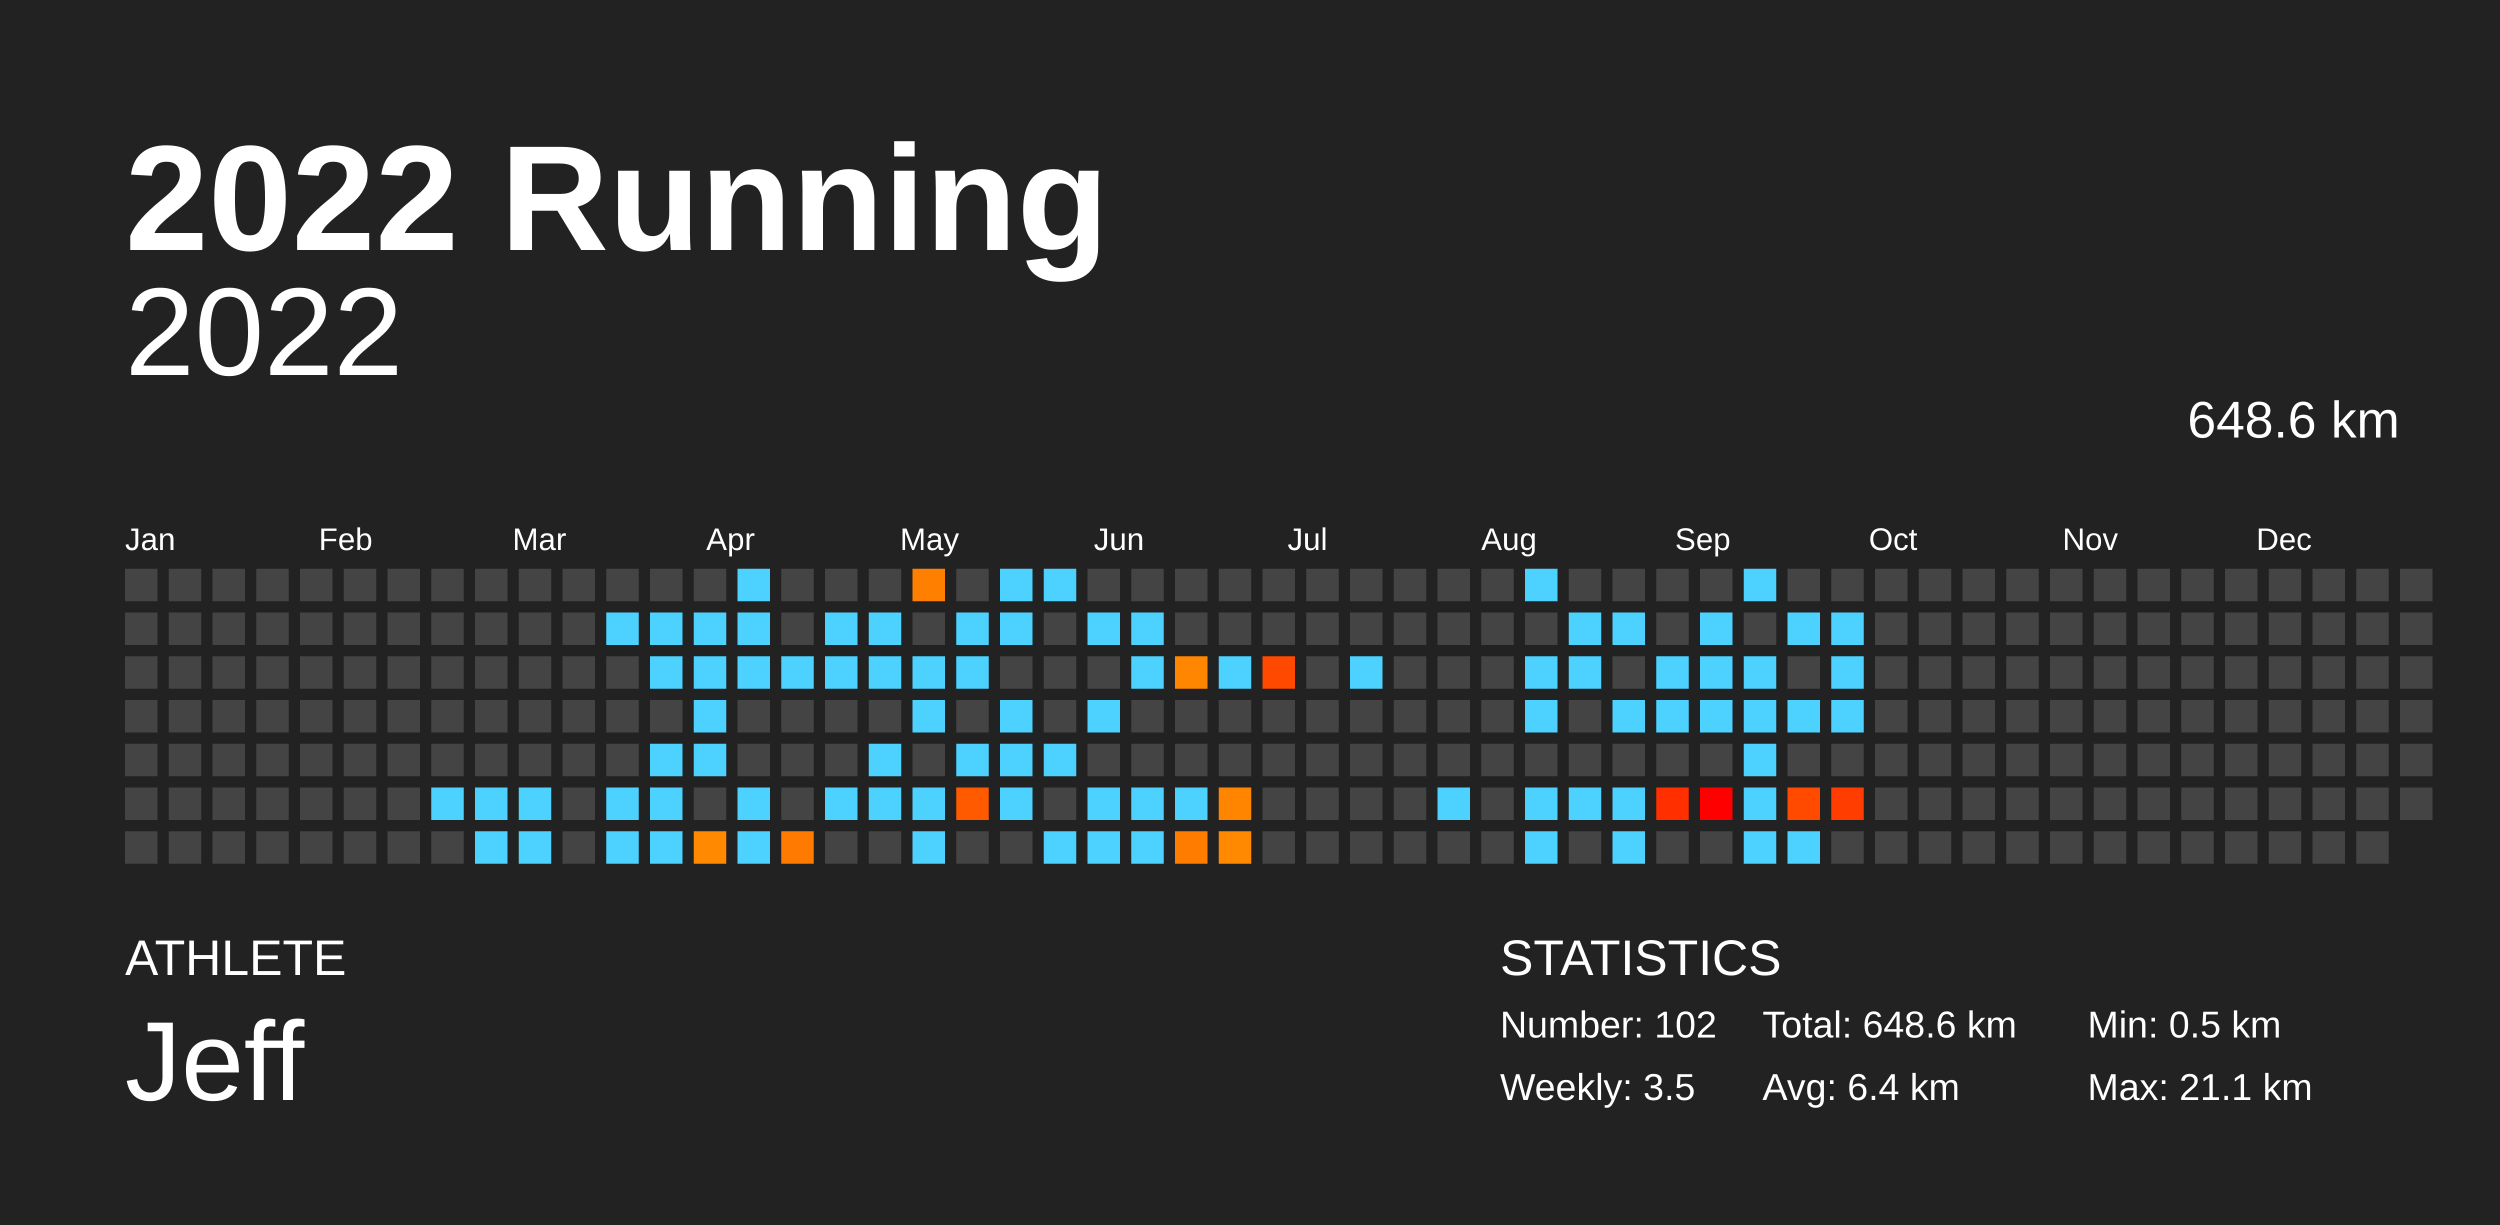
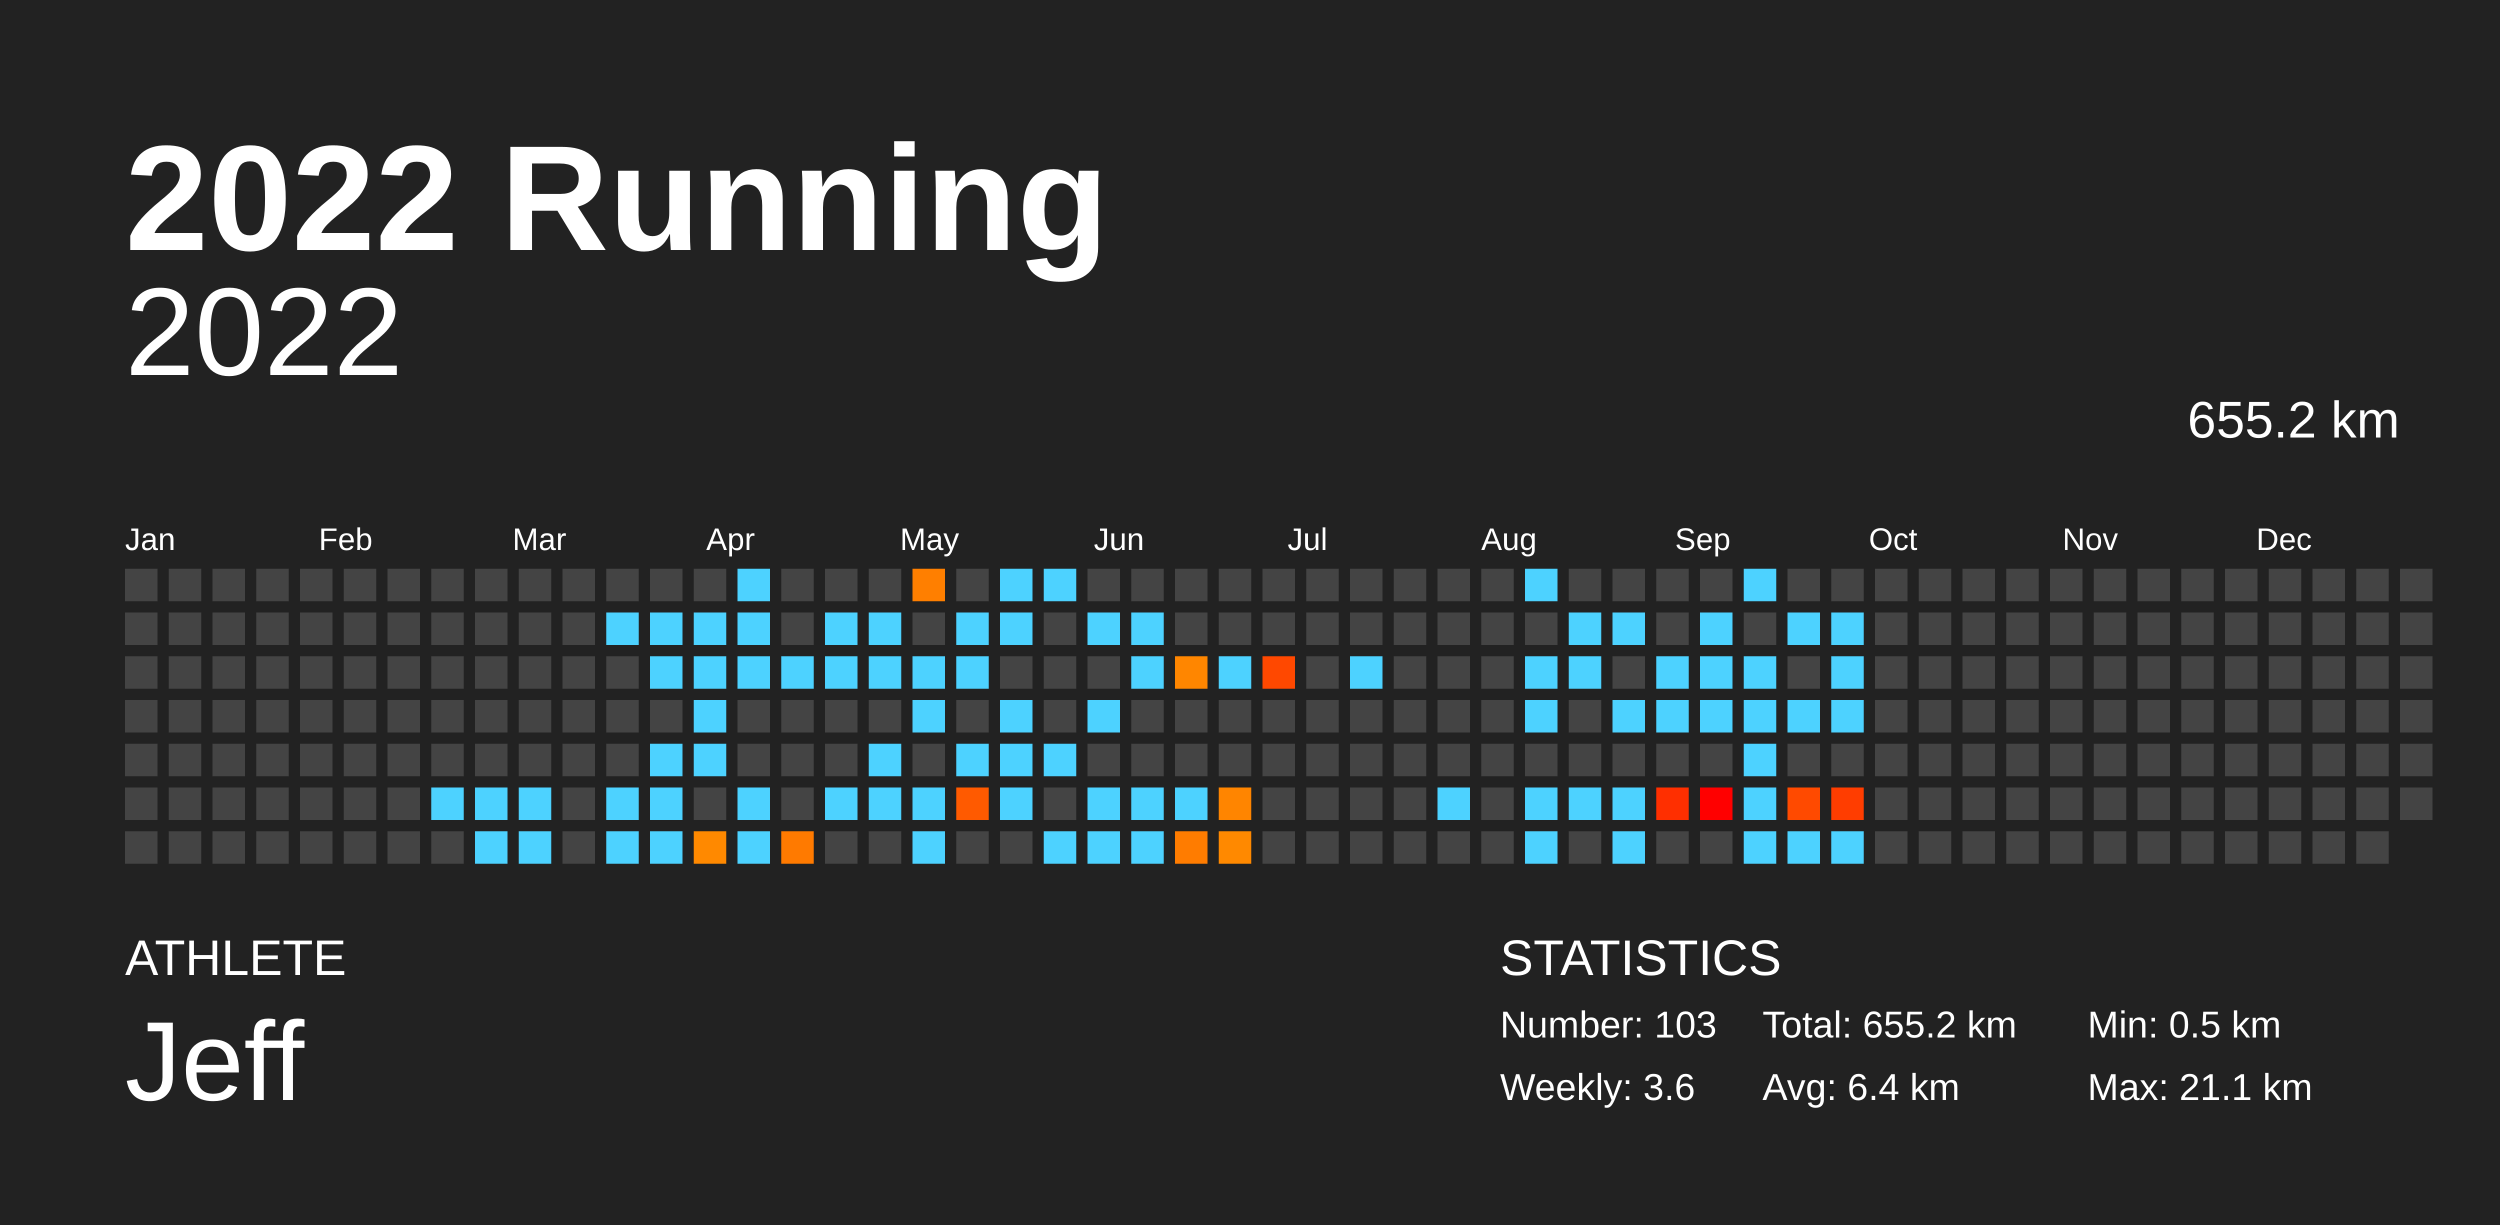
<svg xmlns="http://www.w3.org/2000/svg" baseProfile="full" height="98mm" version="1.1" viewBox="0,0,200,98" width="200mm">
  <defs />
  <rect fill="#222222" height="98" width="200" x="0" y="0" />
  <text fill="#FFFFFF" style="font-size:12px; font-family:Arial; font-weight:bold;" x="10" y="20">2022 Running</text>
  <text fill="#FFFFFF" style="font-size:4px; font-family:Arial" x="10" y="78">ATHLETE</text>
  <text fill="#FFFFFF" style="font-size:9px; font-family:Arial" x="10" y="88">Jeff</text>
  <text fill="#FFFFFF" style="font-size:4px; font-family:Arial" x="120" y="78">STATISTICS</text>
-   <text fill="#FFFFFF" style="font-size:3px; font-family:Arial" x="120" y="83">Number: 102</text>
-   <text fill="#FFFFFF" style="font-size:3px; font-family:Arial" x="120" y="88">Weekly: 3.5</text>
-   <text fill="#FFFFFF" style="font-size:3px; font-family:Arial" x="141" y="83">Total: 648.6 km</text>
+   <text fill="#FFFFFF" style="font-size:3px; font-family:Arial" x="120" y="83">Number: 103</text>
+   <text fill="#FFFFFF" style="font-size:3px; font-family:Arial" x="120" y="88">Weekly: 3.6</text>
+   <text fill="#FFFFFF" style="font-size:3px; font-family:Arial" x="141" y="83">Total: 655.2 km</text>
  <text fill="#FFFFFF" style="font-size:3px; font-family:Arial" x="141" y="88">Avg: 6.4 km</text>
  <text fill="#FFFFFF" style="font-size:3px; font-family:Arial" x="167" y="83">Min: 0.5 km</text>
  <text fill="#FFFFFF" style="font-size:3px; font-family:Arial" x="167" y="88">Max: 21.1 km</text>
  <text alignment-baseline="hanging" fill="#FFFFFF" style="font-size:10.0px; font-family:Arial;" x="10" y="30">2022</text>
-   <text alignment-baseline="hanging" fill="#FFFFFF" style="font-size:4.125px; font-family:Arial;" x="175" y="35">648.6 km</text>
+   <text alignment-baseline="hanging" fill="#FFFFFF" style="font-size:4.125px; font-family:Arial;" x="175" y="35">655.2 km</text>
  <text fill="#FFFFFF" style="font-size:2.5px; font-family:Arial" x="10.0" y="44">Jan</text>
  <text fill="#FFFFFF" style="font-size:2.5px; font-family:Arial" x="25.5" y="44">Feb</text>
  <text fill="#FFFFFF" style="font-size:2.5px; font-family:Arial" x="41.0" y="44">Mar</text>
  <text fill="#FFFFFF" style="font-size:2.5px; font-family:Arial" x="56.5" y="44">Apr</text>
  <text fill="#FFFFFF" style="font-size:2.5px; font-family:Arial" x="72.0" y="44">May</text>
  <text fill="#FFFFFF" style="font-size:2.5px; font-family:Arial" x="87.5" y="44">Jun</text>
  <text fill="#FFFFFF" style="font-size:2.5px; font-family:Arial" x="103.0" y="44">Jul</text>
  <text fill="#FFFFFF" style="font-size:2.5px; font-family:Arial" x="118.5" y="44">Aug</text>
  <text fill="#FFFFFF" style="font-size:2.5px; font-family:Arial" x="134.0" y="44">Sep</text>
  <text fill="#FFFFFF" style="font-size:2.5px; font-family:Arial" x="149.5" y="44">Oct</text>
  <text fill="#FFFFFF" style="font-size:2.5px; font-family:Arial" x="165.0" y="44">Nov</text>
  <text fill="#FFFFFF" style="font-size:2.5px; font-family:Arial" x="180.5" y="44">Dec</text>
  <rect fill="#444444" height="2.6" width="2.6" x="10.0" y="45.5" />
  <rect fill="#444444" height="2.6" width="2.6" x="10.0" y="49.0" />
  <rect fill="#444444" height="2.6" width="2.6" x="10.0" y="52.5" />
  <rect fill="#444444" height="2.6" width="2.6" x="10.0" y="56.0" />
  <rect fill="#444444" height="2.6" width="2.6" x="10.0" y="59.5" />
  <rect fill="#444444" height="2.6" width="2.6" x="10.0" y="63.0" />
  <rect fill="#444444" height="2.6" width="2.6" x="10.0" y="66.5" />
  <rect fill="#444444" height="2.6" width="2.6" x="13.5" y="45.5" />
  <rect fill="#444444" height="2.6" width="2.6" x="13.5" y="49.0" />
  <rect fill="#444444" height="2.6" width="2.6" x="13.5" y="52.5" />
  <rect fill="#444444" height="2.6" width="2.6" x="13.5" y="56.0" />
  <rect fill="#444444" height="2.6" width="2.6" x="13.5" y="59.5" />
  <rect fill="#444444" height="2.6" width="2.6" x="13.5" y="63.0" />
  <rect fill="#444444" height="2.6" width="2.6" x="13.5" y="66.5" />
  <rect fill="#444444" height="2.6" width="2.6" x="17.0" y="45.5" />
  <rect fill="#444444" height="2.6" width="2.6" x="17.0" y="49.0" />
  <rect fill="#444444" height="2.6" width="2.6" x="17.0" y="52.5" />
  <rect fill="#444444" height="2.6" width="2.6" x="17.0" y="56.0" />
  <rect fill="#444444" height="2.6" width="2.6" x="17.0" y="59.5" />
  <rect fill="#444444" height="2.6" width="2.6" x="17.0" y="63.0" />
  <rect fill="#444444" height="2.6" width="2.6" x="17.0" y="66.5" />
  <rect fill="#444444" height="2.6" width="2.6" x="20.5" y="45.5" />
  <rect fill="#444444" height="2.6" width="2.6" x="20.5" y="49.0" />
  <rect fill="#444444" height="2.6" width="2.6" x="20.5" y="52.5" />
  <rect fill="#444444" height="2.6" width="2.6" x="20.5" y="56.0" />
  <rect fill="#444444" height="2.6" width="2.6" x="20.5" y="59.5" />
  <rect fill="#444444" height="2.6" width="2.6" x="20.5" y="63.0" />
  <rect fill="#444444" height="2.6" width="2.6" x="20.5" y="66.5" />
  <rect fill="#444444" height="2.6" width="2.6" x="24.0" y="45.5" />
  <rect fill="#444444" height="2.6" width="2.6" x="24.0" y="49.0" />
  <rect fill="#444444" height="2.6" width="2.6" x="24.0" y="52.5" />
  <rect fill="#444444" height="2.6" width="2.6" x="24.0" y="56.0" />
  <rect fill="#444444" height="2.6" width="2.6" x="24.0" y="59.5" />
  <rect fill="#444444" height="2.6" width="2.6" x="24.0" y="63.0" />
  <rect fill="#444444" height="2.6" width="2.6" x="24.0" y="66.5" />
  <rect fill="#444444" height="2.6" width="2.6" x="27.5" y="45.5" />
  <rect fill="#444444" height="2.6" width="2.6" x="27.5" y="49.0" />
  <rect fill="#444444" height="2.6" width="2.6" x="27.5" y="52.5" />
  <rect fill="#444444" height="2.6" width="2.6" x="27.5" y="56.0" />
  <rect fill="#444444" height="2.6" width="2.6" x="27.5" y="59.5" />
  <rect fill="#444444" height="2.6" width="2.6" x="27.5" y="63.0" />
  <rect fill="#444444" height="2.6" width="2.6" x="27.5" y="66.5" />
  <rect fill="#444444" height="2.6" width="2.6" x="31.0" y="45.5" />
  <rect fill="#444444" height="2.6" width="2.6" x="31.0" y="49.0" />
  <rect fill="#444444" height="2.6" width="2.6" x="31.0" y="52.5" />
  <rect fill="#444444" height="2.6" width="2.6" x="31.0" y="56.0" />
  <rect fill="#444444" height="2.6" width="2.6" x="31.0" y="59.5" />
  <rect fill="#444444" height="2.6" width="2.6" x="31.0" y="63.0" />
  <rect fill="#444444" height="2.6" width="2.6" x="31.0" y="66.5" />
  <rect fill="#444444" height="2.6" width="2.6" x="34.5" y="45.5" />
  <rect fill="#444444" height="2.6" width="2.6" x="34.5" y="49.0" />
  <rect fill="#444444" height="2.6" width="2.6" x="34.5" y="52.5" />
  <rect fill="#444444" height="2.6" width="2.6" x="34.5" y="56.0" />
  <rect fill="#444444" height="2.6" width="2.6" x="34.5" y="59.5" />
  <rect fill="#4dd2ff" height="2.6" width="2.6" x="34.5" y="63.0" />
  <rect fill="#444444" height="2.6" width="2.6" x="34.5" y="66.5" />
  <rect fill="#444444" height="2.6" width="2.6" x="38.0" y="45.5" />
  <rect fill="#444444" height="2.6" width="2.6" x="38.0" y="49.0" />
  <rect fill="#444444" height="2.6" width="2.6" x="38.0" y="52.5" />
  <rect fill="#444444" height="2.6" width="2.6" x="38.0" y="56.0" />
  <rect fill="#444444" height="2.6" width="2.6" x="38.0" y="59.5" />
  <rect fill="#4dd2ff" height="2.6" width="2.6" x="38.0" y="63.0" />
  <rect fill="#4dd2ff" height="2.6" width="2.6" x="38.0" y="66.5" />
  <rect fill="#444444" height="2.6" width="2.6" x="41.5" y="45.5" />
  <rect fill="#444444" height="2.6" width="2.6" x="41.5" y="49.0" />
  <rect fill="#444444" height="2.6" width="2.6" x="41.5" y="52.5" />
  <rect fill="#444444" height="2.6" width="2.6" x="41.5" y="56.0" />
  <rect fill="#444444" height="2.6" width="2.6" x="41.5" y="59.5" />
  <rect fill="#4dd2ff" height="2.6" width="2.6" x="41.5" y="63.0" />
  <rect fill="#4dd2ff" height="2.6" width="2.6" x="41.5" y="66.5" />
  <rect fill="#444444" height="2.6" width="2.6" x="45.0" y="45.5" />
  <rect fill="#444444" height="2.6" width="2.6" x="45.0" y="49.0" />
  <rect fill="#444444" height="2.6" width="2.6" x="45.0" y="52.5" />
  <rect fill="#444444" height="2.6" width="2.6" x="45.0" y="56.0" />
  <rect fill="#444444" height="2.6" width="2.6" x="45.0" y="59.5" />
  <rect fill="#444444" height="2.6" width="2.6" x="45.0" y="63.0" />
  <rect fill="#444444" height="2.6" width="2.6" x="45.0" y="66.5" />
  <rect fill="#444444" height="2.6" width="2.6" x="48.5" y="45.5" />
  <rect fill="#4dd2ff" height="2.6" width="2.6" x="48.5" y="49.0" />
  <rect fill="#444444" height="2.6" width="2.6" x="48.5" y="52.5" />
  <rect fill="#444444" height="2.6" width="2.6" x="48.5" y="56.0" />
  <rect fill="#444444" height="2.6" width="2.6" x="48.5" y="59.5" />
  <rect fill="#4dd2ff" height="2.6" width="2.6" x="48.5" y="63.0" />
  <rect fill="#4dd2ff" height="2.6" width="2.6" x="48.5" y="66.5" />
  <rect fill="#444444" height="2.6" width="2.6" x="52.0" y="45.5" />
  <rect fill="#4dd2ff" height="2.6" width="2.6" x="52.0" y="49.0" />
  <rect fill="#4dd2ff" height="2.6" width="2.6" x="52.0" y="52.5" />
  <rect fill="#444444" height="2.6" width="2.6" x="52.0" y="56.0" />
  <rect fill="#4dd2ff" height="2.6" width="2.6" x="52.0" y="59.5" />
  <rect fill="#4dd2ff" height="2.6" width="2.6" x="52.0" y="63.0" />
  <rect fill="#4dd2ff" height="2.6" width="2.6" x="52.0" y="66.5" />
  <rect fill="#444444" height="2.6" width="2.6" x="55.5" y="45.5" />
  <rect fill="#4dd2ff" height="2.6" width="2.6" x="55.5" y="49.0" />
  <rect fill="#4dd2ff" height="2.6" width="2.6" x="55.5" y="52.5" />
  <rect fill="#4dd2ff" height="2.6" width="2.6" x="55.5" y="56.0" />
  <rect fill="#4dd2ff" height="2.6" width="2.6" x="55.5" y="59.5" />
  <rect fill="#444444" height="2.6" width="2.6" x="55.5" y="63.0" />
  <rect fill="#ff8900" height="2.6" width="2.6" x="55.5" y="66.5" />
  <rect fill="#4dd2ff" height="2.6" width="2.6" x="59.0" y="45.5" />
  <rect fill="#4dd2ff" height="2.6" width="2.6" x="59.0" y="49.0" />
  <rect fill="#4dd2ff" height="2.6" width="2.6" x="59.0" y="52.5" />
  <rect fill="#444444" height="2.6" width="2.6" x="59.0" y="56.0" />
  <rect fill="#444444" height="2.6" width="2.6" x="59.0" y="59.5" />
  <rect fill="#4dd2ff" height="2.6" width="2.6" x="59.0" y="63.0" />
  <rect fill="#4dd2ff" height="2.6" width="2.6" x="59.0" y="66.5" />
  <rect fill="#444444" height="2.6" width="2.6" x="62.5" y="45.5" />
  <rect fill="#444444" height="2.6" width="2.6" x="62.5" y="49.0" />
  <rect fill="#4dd2ff" height="2.6" width="2.6" x="62.5" y="52.5" />
  <rect fill="#444444" height="2.6" width="2.6" x="62.5" y="56.0" />
  <rect fill="#444444" height="2.6" width="2.6" x="62.5" y="59.5" />
  <rect fill="#444444" height="2.6" width="2.6" x="62.5" y="63.0" />
  <rect fill="#ff7a00" height="2.6" width="2.6" x="62.5" y="66.5" />
  <rect fill="#444444" height="2.6" width="2.6" x="66.0" y="45.5" />
  <rect fill="#4dd2ff" height="2.6" width="2.6" x="66.0" y="49.0" />
  <rect fill="#4dd2ff" height="2.6" width="2.6" x="66.0" y="52.5" />
  <rect fill="#444444" height="2.6" width="2.6" x="66.0" y="56.0" />
  <rect fill="#444444" height="2.6" width="2.6" x="66.0" y="59.5" />
  <rect fill="#4dd2ff" height="2.6" width="2.6" x="66.0" y="63.0" />
  <rect fill="#444444" height="2.6" width="2.6" x="66.0" y="66.5" />
  <rect fill="#444444" height="2.6" width="2.6" x="69.5" y="45.5" />
  <rect fill="#4dd2ff" height="2.6" width="2.6" x="69.5" y="49.0" />
  <rect fill="#4dd2ff" height="2.6" width="2.6" x="69.5" y="52.5" />
  <rect fill="#444444" height="2.6" width="2.6" x="69.5" y="56.0" />
  <rect fill="#4dd2ff" height="2.6" width="2.6" x="69.5" y="59.5" />
  <rect fill="#4dd2ff" height="2.6" width="2.6" x="69.5" y="63.0" />
  <rect fill="#444444" height="2.6" width="2.6" x="69.5" y="66.5" />
  <rect fill="#ff7f00" height="2.6" width="2.6" x="73.0" y="45.5" />
  <rect fill="#444444" height="2.6" width="2.6" x="73.0" y="49.0" />
  <rect fill="#4dd2ff" height="2.6" width="2.6" x="73.0" y="52.5" />
  <rect fill="#4dd2ff" height="2.6" width="2.6" x="73.0" y="56.0" />
  <rect fill="#444444" height="2.6" width="2.6" x="73.0" y="59.5" />
  <rect fill="#4dd2ff" height="2.6" width="2.6" x="73.0" y="63.0" />
  <rect fill="#4dd2ff" height="2.6" width="2.6" x="73.0" y="66.5" />
  <rect fill="#444444" height="2.6" width="2.6" x="76.5" y="45.5" />
  <rect fill="#4dd2ff" height="2.6" width="2.6" x="76.5" y="49.0" />
  <rect fill="#4dd2ff" height="2.6" width="2.6" x="76.5" y="52.5" />
  <rect fill="#444444" height="2.6" width="2.6" x="76.5" y="56.0" />
  <rect fill="#4dd2ff" height="2.6" width="2.6" x="76.5" y="59.5" />
  <rect fill="#ff5a00" height="2.6" width="2.6" x="76.5" y="63.0" />
  <rect fill="#444444" height="2.6" width="2.6" x="76.5" y="66.5" />
  <rect fill="#4dd2ff" height="2.6" width="2.6" x="80.0" y="45.5" />
  <rect fill="#4dd2ff" height="2.6" width="2.6" x="80.0" y="49.0" />
  <rect fill="#444444" height="2.6" width="2.6" x="80.0" y="52.5" />
  <rect fill="#4dd2ff" height="2.6" width="2.6" x="80.0" y="56.0" />
  <rect fill="#4dd2ff" height="2.6" width="2.6" x="80.0" y="59.5" />
  <rect fill="#4dd2ff" height="2.6" width="2.6" x="80.0" y="63.0" />
  <rect fill="#444444" height="2.6" width="2.6" x="80.0" y="66.5" />
  <rect fill="#4dd2ff" height="2.6" width="2.6" x="83.5" y="45.5" />
  <rect fill="#444444" height="2.6" width="2.6" x="83.5" y="49.0" />
  <rect fill="#444444" height="2.6" width="2.6" x="83.5" y="52.5" />
  <rect fill="#444444" height="2.6" width="2.6" x="83.5" y="56.0" />
  <rect fill="#4dd2ff" height="2.6" width="2.6" x="83.5" y="59.5" />
  <rect fill="#444444" height="2.6" width="2.6" x="83.5" y="63.0" />
  <rect fill="#4dd2ff" height="2.6" width="2.6" x="83.5" y="66.5" />
  <rect fill="#444444" height="2.6" width="2.6" x="87.0" y="45.5" />
  <rect fill="#4dd2ff" height="2.6" width="2.6" x="87.0" y="49.0" />
  <rect fill="#444444" height="2.6" width="2.6" x="87.0" y="52.5" />
  <rect fill="#4dd2ff" height="2.6" width="2.6" x="87.0" y="56.0" />
  <rect fill="#444444" height="2.6" width="2.6" x="87.0" y="59.5" />
  <rect fill="#4dd2ff" height="2.6" width="2.6" x="87.0" y="63.0" />
  <rect fill="#4dd2ff" height="2.6" width="2.6" x="87.0" y="66.5" />
  <rect fill="#444444" height="2.6" width="2.6" x="90.5" y="45.5" />
  <rect fill="#4dd2ff" height="2.6" width="2.6" x="90.5" y="49.0" />
  <rect fill="#4dd2ff" height="2.6" width="2.6" x="90.5" y="52.5" />
  <rect fill="#444444" height="2.6" width="2.6" x="90.5" y="56.0" />
  <rect fill="#444444" height="2.6" width="2.6" x="90.5" y="59.5" />
  <rect fill="#4dd2ff" height="2.6" width="2.6" x="90.5" y="63.0" />
  <rect fill="#4dd2ff" height="2.6" width="2.6" x="90.5" y="66.5" />
  <rect fill="#444444" height="2.6" width="2.6" x="94.0" y="45.5" />
  <rect fill="#444444" height="2.6" width="2.6" x="94.0" y="49.0" />
  <rect fill="#ff8600" height="2.6" width="2.6" x="94.0" y="52.5" />
  <rect fill="#444444" height="2.6" width="2.6" x="94.0" y="56.0" />
  <rect fill="#444444" height="2.6" width="2.6" x="94.0" y="59.5" />
  <rect fill="#4dd2ff" height="2.6" width="2.6" x="94.0" y="63.0" />
  <rect fill="#ff7c00" height="2.6" width="2.6" x="94.0" y="66.5" />
  <rect fill="#444444" height="2.6" width="2.6" x="97.5" y="45.5" />
  <rect fill="#444444" height="2.6" width="2.6" x="97.5" y="49.0" />
  <rect fill="#4dd2ff" height="2.6" width="2.6" x="97.5" y="52.5" />
  <rect fill="#444444" height="2.6" width="2.6" x="97.5" y="56.0" />
  <rect fill="#444444" height="2.6" width="2.6" x="97.5" y="59.5" />
  <rect fill="#ff8500" height="2.6" width="2.6" x="97.5" y="63.0" />
  <rect fill="#ff8900" height="2.6" width="2.6" x="97.5" y="66.5" />
  <rect fill="#444444" height="2.6" width="2.6" x="101.0" y="45.5" />
  <rect fill="#444444" height="2.6" width="2.6" x="101.0" y="49.0" />
  <rect fill="#ff4800" height="2.6" width="2.6" x="101.0" y="52.5" />
  <rect fill="#444444" height="2.6" width="2.6" x="101.0" y="56.0" />
  <rect fill="#444444" height="2.6" width="2.6" x="101.0" y="59.5" />
  <rect fill="#444444" height="2.6" width="2.6" x="101.0" y="63.0" />
  <rect fill="#444444" height="2.6" width="2.6" x="101.0" y="66.5" />
  <rect fill="#444444" height="2.6" width="2.6" x="104.5" y="45.5" />
  <rect fill="#444444" height="2.6" width="2.6" x="104.5" y="49.0" />
  <rect fill="#444444" height="2.6" width="2.6" x="104.5" y="52.5" />
  <rect fill="#444444" height="2.6" width="2.6" x="104.5" y="56.0" />
  <rect fill="#444444" height="2.6" width="2.6" x="104.5" y="59.5" />
  <rect fill="#444444" height="2.6" width="2.6" x="104.5" y="63.0" />
  <rect fill="#444444" height="2.6" width="2.6" x="104.5" y="66.5" />
  <rect fill="#444444" height="2.6" width="2.6" x="108.0" y="45.5" />
  <rect fill="#444444" height="2.6" width="2.6" x="108.0" y="49.0" />
  <rect fill="#4dd2ff" height="2.6" width="2.6" x="108.0" y="52.5" />
  <rect fill="#444444" height="2.6" width="2.6" x="108.0" y="56.0" />
  <rect fill="#444444" height="2.6" width="2.6" x="108.0" y="59.5" />
  <rect fill="#444444" height="2.6" width="2.6" x="108.0" y="63.0" />
  <rect fill="#444444" height="2.6" width="2.6" x="108.0" y="66.5" />
  <rect fill="#444444" height="2.6" width="2.6" x="111.5" y="45.5" />
  <rect fill="#444444" height="2.6" width="2.6" x="111.5" y="49.0" />
  <rect fill="#444444" height="2.6" width="2.6" x="111.5" y="52.5" />
  <rect fill="#444444" height="2.6" width="2.6" x="111.5" y="56.0" />
  <rect fill="#444444" height="2.6" width="2.6" x="111.5" y="59.5" />
  <rect fill="#444444" height="2.6" width="2.6" x="111.5" y="63.0" />
  <rect fill="#444444" height="2.6" width="2.6" x="111.5" y="66.5" />
  <rect fill="#444444" height="2.6" width="2.6" x="115.0" y="45.5" />
  <rect fill="#444444" height="2.6" width="2.6" x="115.0" y="49.0" />
  <rect fill="#444444" height="2.6" width="2.6" x="115.0" y="52.5" />
  <rect fill="#444444" height="2.6" width="2.6" x="115.0" y="56.0" />
  <rect fill="#444444" height="2.6" width="2.6" x="115.0" y="59.5" />
  <rect fill="#4dd2ff" height="2.6" width="2.6" x="115.0" y="63.0" />
  <rect fill="#444444" height="2.6" width="2.6" x="115.0" y="66.5" />
  <rect fill="#444444" height="2.6" width="2.6" x="118.5" y="45.5" />
  <rect fill="#444444" height="2.6" width="2.6" x="118.5" y="49.0" />
  <rect fill="#444444" height="2.6" width="2.6" x="118.5" y="52.5" />
  <rect fill="#444444" height="2.6" width="2.6" x="118.5" y="56.0" />
  <rect fill="#444444" height="2.6" width="2.6" x="118.5" y="59.5" />
  <rect fill="#444444" height="2.6" width="2.6" x="118.5" y="63.0" />
  <rect fill="#444444" height="2.6" width="2.6" x="118.5" y="66.5" />
  <rect fill="#4dd2ff" height="2.6" width="2.6" x="122.0" y="45.5" />
  <rect fill="#444444" height="2.6" width="2.6" x="122.0" y="49.0" />
  <rect fill="#4dd2ff" height="2.6" width="2.6" x="122.0" y="52.5" />
  <rect fill="#4dd2ff" height="2.6" width="2.6" x="122.0" y="56.0" />
  <rect fill="#444444" height="2.6" width="2.6" x="122.0" y="59.5" />
  <rect fill="#4dd2ff" height="2.6" width="2.6" x="122.0" y="63.0" />
  <rect fill="#4dd2ff" height="2.6" width="2.6" x="122.0" y="66.5" />
  <rect fill="#444444" height="2.6" width="2.6" x="125.5" y="45.5" />
  <rect fill="#4dd2ff" height="2.6" width="2.6" x="125.5" y="49.0" />
  <rect fill="#4dd2ff" height="2.6" width="2.6" x="125.5" y="52.5" />
  <rect fill="#444444" height="2.6" width="2.6" x="125.5" y="56.0" />
  <rect fill="#444444" height="2.6" width="2.6" x="125.5" y="59.5" />
  <rect fill="#4dd2ff" height="2.6" width="2.6" x="125.5" y="63.0" />
  <rect fill="#444444" height="2.6" width="2.6" x="125.5" y="66.5" />
  <rect fill="#444444" height="2.6" width="2.6" x="129.0" y="45.5" />
  <rect fill="#4dd2ff" height="2.6" width="2.6" x="129.0" y="49.0" />
  <rect fill="#444444" height="2.6" width="2.6" x="129.0" y="52.5" />
  <rect fill="#4dd2ff" height="2.6" width="2.6" x="129.0" y="56.0" />
  <rect fill="#444444" height="2.6" width="2.6" x="129.0" y="59.5" />
  <rect fill="#4dd2ff" height="2.6" width="2.6" x="129.0" y="63.0" />
  <rect fill="#4dd2ff" height="2.6" width="2.6" x="129.0" y="66.5" />
  <rect fill="#444444" height="2.6" width="2.6" x="132.5" y="45.5" />
  <rect fill="#444444" height="2.6" width="2.6" x="132.5" y="49.0" />
  <rect fill="#4dd2ff" height="2.6" width="2.6" x="132.5" y="52.5" />
  <rect fill="#4dd2ff" height="2.6" width="2.6" x="132.5" y="56.0" />
  <rect fill="#444444" height="2.6" width="2.6" x="132.5" y="59.5" />
  <rect fill="#ff2f00" height="2.6" width="2.6" x="132.5" y="63.0" />
  <rect fill="#444444" height="2.6" width="2.6" x="132.5" y="66.5" />
  <rect fill="#444444" height="2.6" width="2.6" x="136.0" y="45.5" />
  <rect fill="#4dd2ff" height="2.6" width="2.6" x="136.0" y="49.0" />
  <rect fill="#4dd2ff" height="2.6" width="2.6" x="136.0" y="52.5" />
  <rect fill="#4dd2ff" height="2.6" width="2.6" x="136.0" y="56.0" />
  <rect fill="#444444" height="2.6" width="2.6" x="136.0" y="59.5" />
  <rect fill="red" height="2.6" width="2.6" x="136.0" y="63.0" />
  <rect fill="#444444" height="2.6" width="2.6" x="136.0" y="66.5" />
  <rect fill="#4dd2ff" height="2.6" width="2.6" x="139.5" y="45.5" />
  <rect fill="#444444" height="2.6" width="2.6" x="139.5" y="49.0" />
  <rect fill="#4dd2ff" height="2.6" width="2.6" x="139.5" y="52.5" />
  <rect fill="#4dd2ff" height="2.6" width="2.6" x="139.5" y="56.0" />
  <rect fill="#4dd2ff" height="2.6" width="2.6" x="139.5" y="59.5" />
  <rect fill="#4dd2ff" height="2.6" width="2.6" x="139.5" y="63.0" />
  <rect fill="#4dd2ff" height="2.6" width="2.6" x="139.5" y="66.5" />
  <rect fill="#444444" height="2.6" width="2.6" x="143.0" y="45.5" />
  <rect fill="#4dd2ff" height="2.6" width="2.6" x="143.0" y="49.0" />
  <rect fill="#444444" height="2.6" width="2.6" x="143.0" y="52.5" />
  <rect fill="#4dd2ff" height="2.6" width="2.6" x="143.0" y="56.0" />
  <rect fill="#444444" height="2.6" width="2.6" x="143.0" y="59.5" />
  <rect fill="#ff4a00" height="2.6" width="2.6" x="143.0" y="63.0" />
  <rect fill="#4dd2ff" height="2.6" width="2.6" x="143.0" y="66.5" />
  <rect fill="#444444" height="2.6" width="2.6" x="146.5" y="45.5" />
  <rect fill="#4dd2ff" height="2.6" width="2.6" x="146.5" y="49.0" />
  <rect fill="#4dd2ff" height="2.6" width="2.6" x="146.5" y="52.5" />
  <rect fill="#4dd2ff" height="2.6" width="2.6" x="146.5" y="56.0" />
  <rect fill="#444444" height="2.6" width="2.6" x="146.5" y="59.5" />
  <rect fill="#ff3d00" height="2.6" width="2.6" x="146.5" y="63.0" />
-   <rect fill="#444444" height="2.6" width="2.6" x="146.5" y="66.5" />
+   <rect fill="#4dd2ff" height="2.6" width="2.6" x="146.5" y="66.5" />
  <rect fill="#444444" height="2.6" width="2.6" x="150.0" y="45.5" />
  <rect fill="#444444" height="2.6" width="2.6" x="150.0" y="49.0" />
  <rect fill="#444444" height="2.6" width="2.6" x="150.0" y="52.5" />
  <rect fill="#444444" height="2.6" width="2.6" x="150.0" y="56.0" />
  <rect fill="#444444" height="2.6" width="2.6" x="150.0" y="59.5" />
  <rect fill="#444444" height="2.6" width="2.6" x="150.0" y="63.0" />
  <rect fill="#444444" height="2.6" width="2.6" x="150.0" y="66.5" />
  <rect fill="#444444" height="2.6" width="2.6" x="153.5" y="45.5" />
  <rect fill="#444444" height="2.6" width="2.6" x="153.5" y="49.0" />
  <rect fill="#444444" height="2.6" width="2.6" x="153.5" y="52.5" />
  <rect fill="#444444" height="2.6" width="2.6" x="153.5" y="56.0" />
  <rect fill="#444444" height="2.6" width="2.6" x="153.5" y="59.5" />
  <rect fill="#444444" height="2.6" width="2.6" x="153.5" y="63.0" />
  <rect fill="#444444" height="2.6" width="2.6" x="153.5" y="66.5" />
  <rect fill="#444444" height="2.6" width="2.6" x="157.0" y="45.5" />
  <rect fill="#444444" height="2.6" width="2.6" x="157.0" y="49.0" />
  <rect fill="#444444" height="2.6" width="2.6" x="157.0" y="52.5" />
  <rect fill="#444444" height="2.6" width="2.6" x="157.0" y="56.0" />
  <rect fill="#444444" height="2.6" width="2.6" x="157.0" y="59.5" />
  <rect fill="#444444" height="2.6" width="2.6" x="157.0" y="63.0" />
  <rect fill="#444444" height="2.6" width="2.6" x="157.0" y="66.5" />
  <rect fill="#444444" height="2.6" width="2.6" x="160.5" y="45.5" />
  <rect fill="#444444" height="2.6" width="2.6" x="160.5" y="49.0" />
  <rect fill="#444444" height="2.6" width="2.6" x="160.5" y="52.5" />
  <rect fill="#444444" height="2.6" width="2.6" x="160.5" y="56.0" />
  <rect fill="#444444" height="2.6" width="2.6" x="160.5" y="59.5" />
  <rect fill="#444444" height="2.6" width="2.6" x="160.5" y="63.0" />
  <rect fill="#444444" height="2.6" width="2.6" x="160.5" y="66.5" />
  <rect fill="#444444" height="2.6" width="2.6" x="164.0" y="45.5" />
  <rect fill="#444444" height="2.6" width="2.6" x="164.0" y="49.0" />
  <rect fill="#444444" height="2.6" width="2.6" x="164.0" y="52.5" />
  <rect fill="#444444" height="2.6" width="2.6" x="164.0" y="56.0" />
  <rect fill="#444444" height="2.6" width="2.6" x="164.0" y="59.5" />
  <rect fill="#444444" height="2.6" width="2.6" x="164.0" y="63.0" />
  <rect fill="#444444" height="2.6" width="2.6" x="164.0" y="66.5" />
  <rect fill="#444444" height="2.6" width="2.6" x="167.5" y="45.5" />
  <rect fill="#444444" height="2.6" width="2.6" x="167.5" y="49.0" />
  <rect fill="#444444" height="2.6" width="2.6" x="167.5" y="52.5" />
  <rect fill="#444444" height="2.6" width="2.6" x="167.5" y="56.0" />
  <rect fill="#444444" height="2.6" width="2.6" x="167.5" y="59.5" />
  <rect fill="#444444" height="2.6" width="2.6" x="167.5" y="63.0" />
  <rect fill="#444444" height="2.6" width="2.6" x="167.5" y="66.5" />
  <rect fill="#444444" height="2.6" width="2.6" x="171.0" y="45.5" />
  <rect fill="#444444" height="2.6" width="2.6" x="171.0" y="49.0" />
  <rect fill="#444444" height="2.6" width="2.6" x="171.0" y="52.5" />
  <rect fill="#444444" height="2.6" width="2.6" x="171.0" y="56.0" />
  <rect fill="#444444" height="2.6" width="2.6" x="171.0" y="59.5" />
  <rect fill="#444444" height="2.6" width="2.6" x="171.0" y="63.0" />
  <rect fill="#444444" height="2.6" width="2.6" x="171.0" y="66.5" />
  <rect fill="#444444" height="2.6" width="2.6" x="174.5" y="45.5" />
  <rect fill="#444444" height="2.6" width="2.6" x="174.5" y="49.0" />
  <rect fill="#444444" height="2.6" width="2.6" x="174.5" y="52.5" />
  <rect fill="#444444" height="2.6" width="2.6" x="174.5" y="56.0" />
  <rect fill="#444444" height="2.6" width="2.6" x="174.5" y="59.5" />
  <rect fill="#444444" height="2.6" width="2.6" x="174.5" y="63.0" />
  <rect fill="#444444" height="2.6" width="2.6" x="174.5" y="66.5" />
  <rect fill="#444444" height="2.6" width="2.6" x="178.0" y="45.5" />
  <rect fill="#444444" height="2.6" width="2.6" x="178.0" y="49.0" />
  <rect fill="#444444" height="2.6" width="2.6" x="178.0" y="52.5" />
  <rect fill="#444444" height="2.6" width="2.6" x="178.0" y="56.0" />
  <rect fill="#444444" height="2.6" width="2.6" x="178.0" y="59.5" />
  <rect fill="#444444" height="2.6" width="2.6" x="178.0" y="63.0" />
  <rect fill="#444444" height="2.6" width="2.6" x="178.0" y="66.5" />
  <rect fill="#444444" height="2.6" width="2.6" x="181.5" y="45.5" />
  <rect fill="#444444" height="2.6" width="2.6" x="181.5" y="49.0" />
  <rect fill="#444444" height="2.6" width="2.6" x="181.5" y="52.5" />
  <rect fill="#444444" height="2.6" width="2.6" x="181.5" y="56.0" />
  <rect fill="#444444" height="2.6" width="2.6" x="181.5" y="59.5" />
  <rect fill="#444444" height="2.6" width="2.6" x="181.5" y="63.0" />
  <rect fill="#444444" height="2.6" width="2.6" x="181.5" y="66.5" />
  <rect fill="#444444" height="2.6" width="2.6" x="185.0" y="45.5" />
  <rect fill="#444444" height="2.6" width="2.6" x="185.0" y="49.0" />
  <rect fill="#444444" height="2.6" width="2.6" x="185.0" y="52.5" />
  <rect fill="#444444" height="2.6" width="2.6" x="185.0" y="56.0" />
  <rect fill="#444444" height="2.6" width="2.6" x="185.0" y="59.5" />
  <rect fill="#444444" height="2.6" width="2.6" x="185.0" y="63.0" />
  <rect fill="#444444" height="2.6" width="2.6" x="185.0" y="66.5" />
  <rect fill="#444444" height="2.6" width="2.6" x="188.5" y="45.5" />
  <rect fill="#444444" height="2.6" width="2.6" x="188.5" y="49.0" />
  <rect fill="#444444" height="2.6" width="2.6" x="188.5" y="52.5" />
  <rect fill="#444444" height="2.6" width="2.6" x="188.5" y="56.0" />
  <rect fill="#444444" height="2.6" width="2.6" x="188.5" y="59.5" />
  <rect fill="#444444" height="2.6" width="2.6" x="188.5" y="63.0" />
  <rect fill="#444444" height="2.6" width="2.6" x="188.5" y="66.5" />
  <rect fill="#444444" height="2.6" width="2.6" x="192.0" y="45.5" />
  <rect fill="#444444" height="2.6" width="2.6" x="192.0" y="49.0" />
  <rect fill="#444444" height="2.6" width="2.6" x="192.0" y="52.5" />
  <rect fill="#444444" height="2.6" width="2.6" x="192.0" y="56.0" />
  <rect fill="#444444" height="2.6" width="2.6" x="192.0" y="59.5" />
  <rect fill="#444444" height="2.6" width="2.6" x="192.0" y="63.0" />
</svg>
